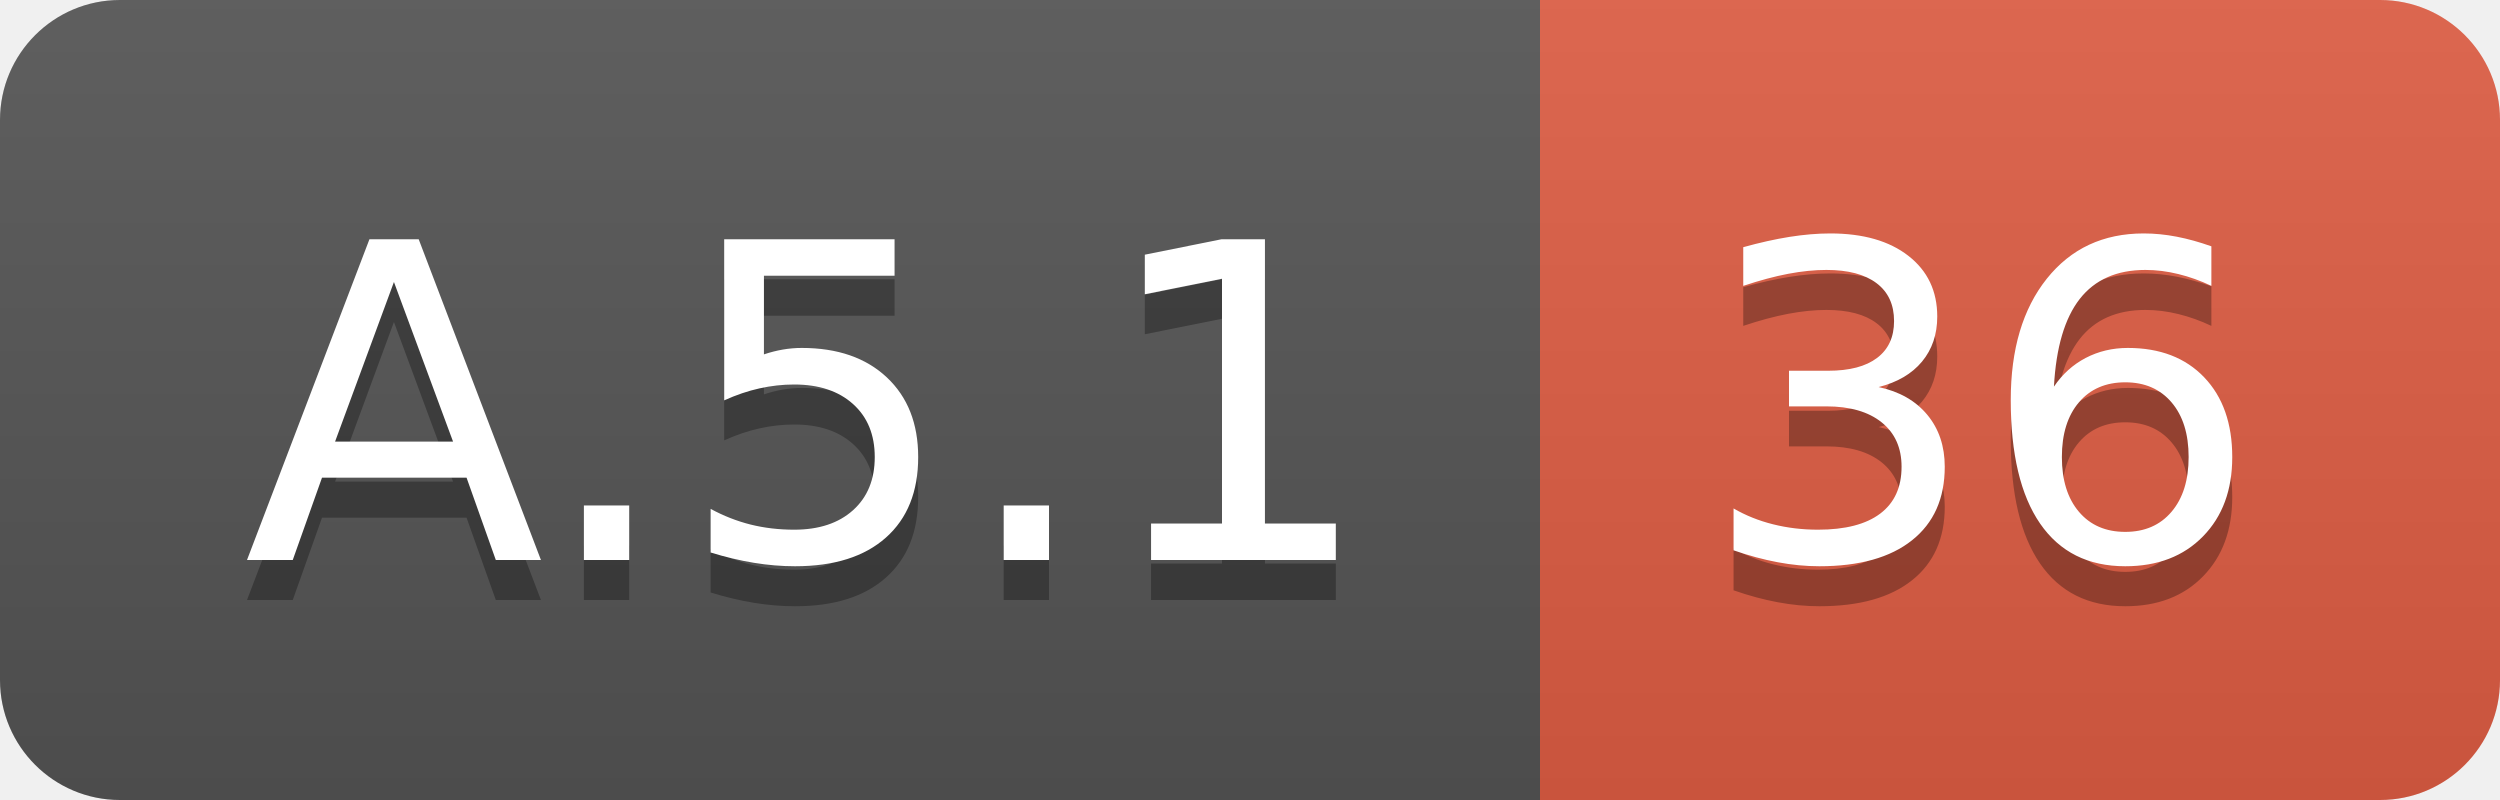
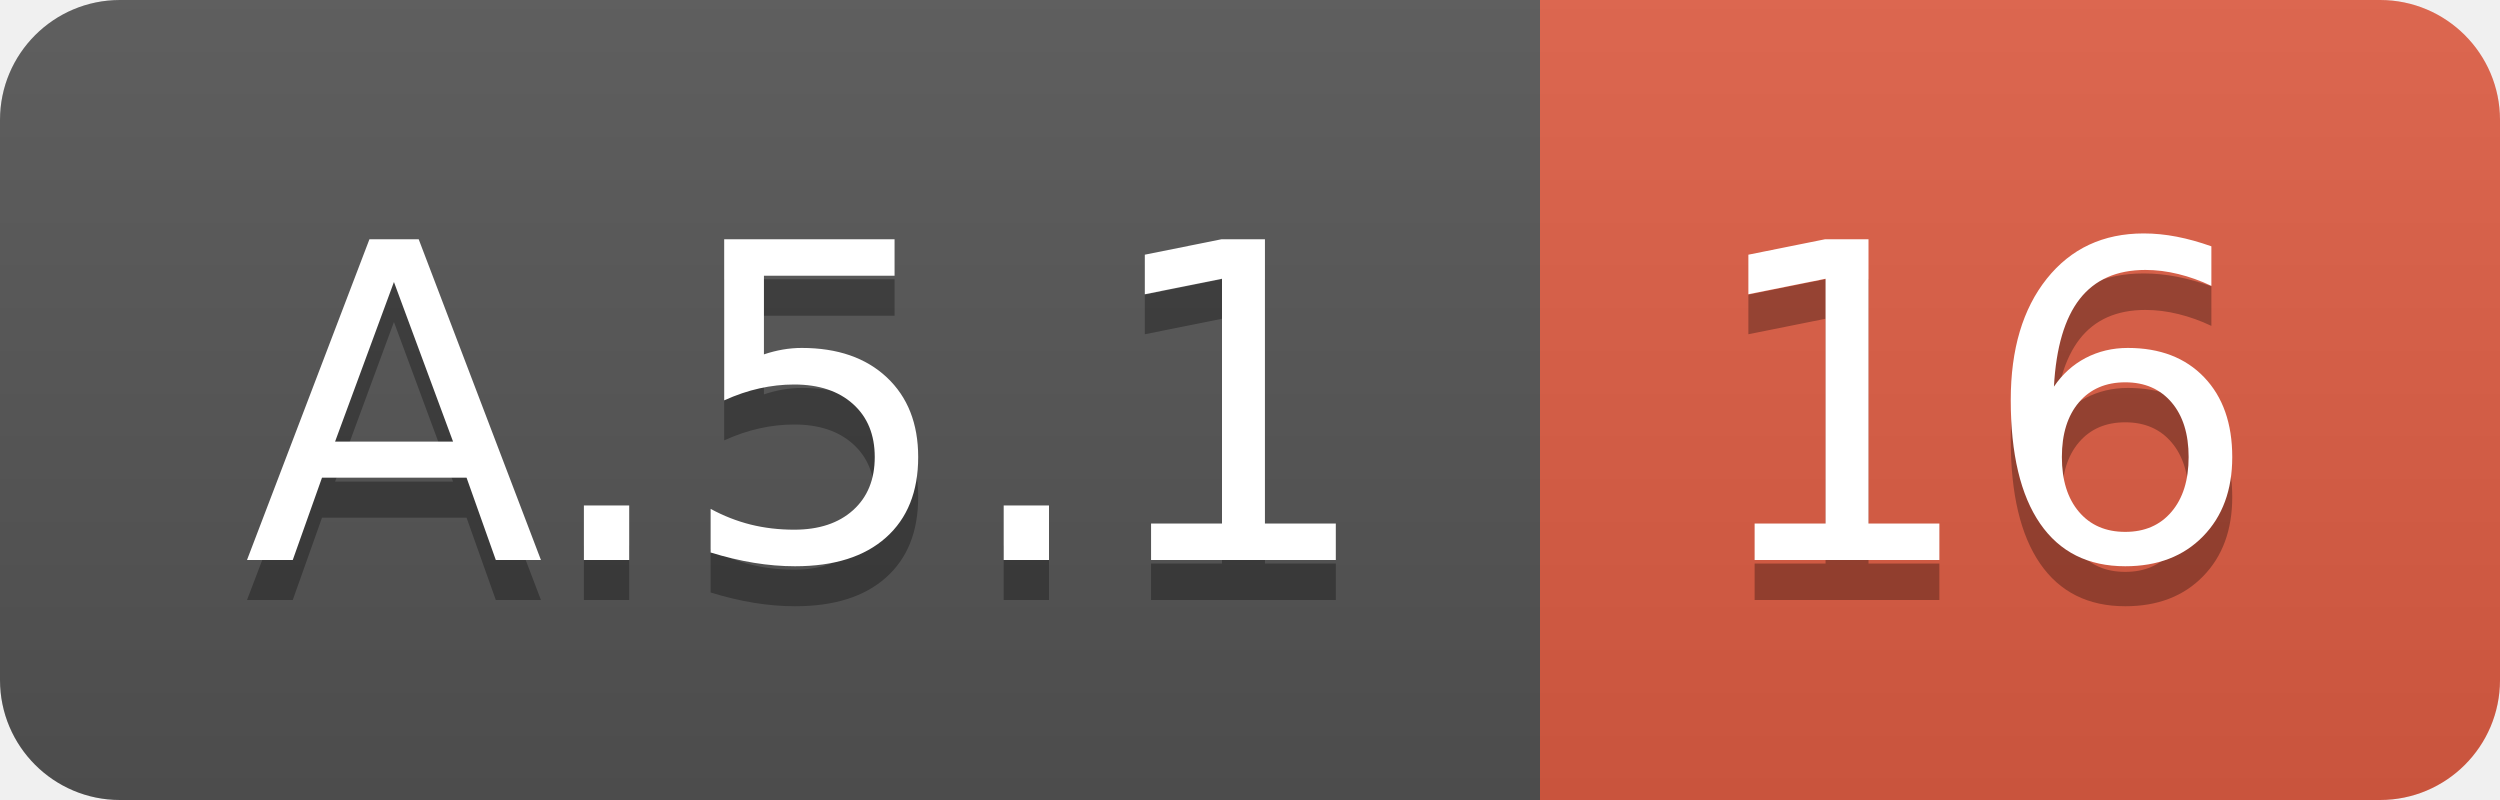
<svg xmlns="http://www.w3.org/2000/svg" width="62.5" height="20">
  <linearGradient id="smooth" x2="0" y2="100%">
    <stop offset="0" stop-color="#bbb" stop-opacity=".1" />
    <stop offset="1" stop-opacity=".1" />
  </linearGradient>
  <clipPath id="round">
    <rect width="62.5" height="20" rx="3" fill="#fff" />
  </clipPath>
  <g clip-path="url(#round)">
    <rect width="38.5" height="20" fill="#555" />
    <rect x="38.5" width="24.0" height="20" fill="#e05d44" />
    <rect width="62.5" height="20" fill="url(#smooth)" />
  </g>
  <g fill="#fff" text-anchor="middle" font-family="DejaVu Sans,Verdana,Geneva,sans-serif" font-size="110">
    <text x="202.5" y="150" fill="#010101" fill-opacity=".3" transform="scale(0.1)" textLength="285.0" lengthAdjust="spacing">A.5.1</text>
    <text x="202.5" y="140" transform="scale(0.1)" textLength="285.0" lengthAdjust="spacing">A.5.1</text>
-     <text x="495.0" y="150" fill="#010101" fill-opacity=".3" transform="scale(0.1)" textLength="140.0" lengthAdjust="spacing">36</text>
-     <text x="495.0" y="140" transform="scale(0.1)" textLength="140.0" lengthAdjust="spacing">36</text>
+     <text x="495.0" y="150" fill="#010101" fill-opacity=".3" transform="scale(0.1)" textLength="140.0" lengthAdjust="spacing">16</text>
+     <text x="495.0" y="140" transform="scale(0.1)" textLength="140.0" lengthAdjust="spacing">16</text>
  </g>
</svg>
